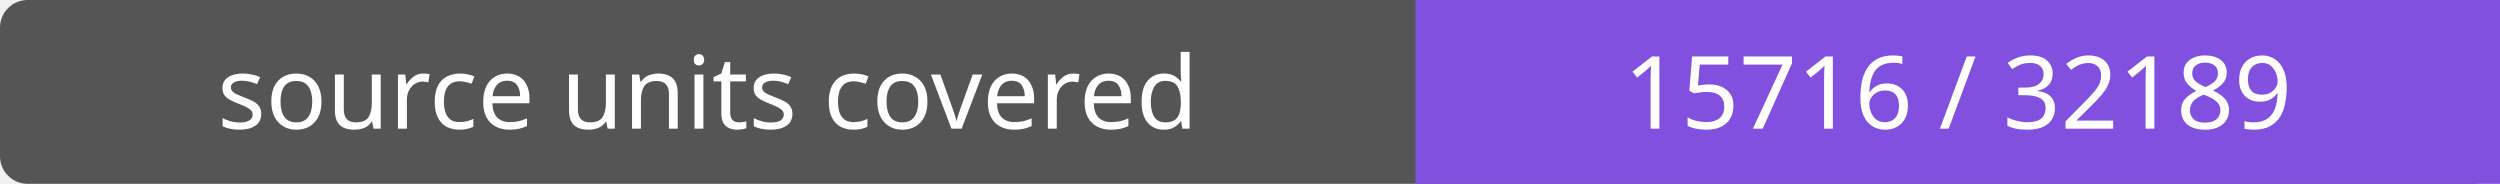
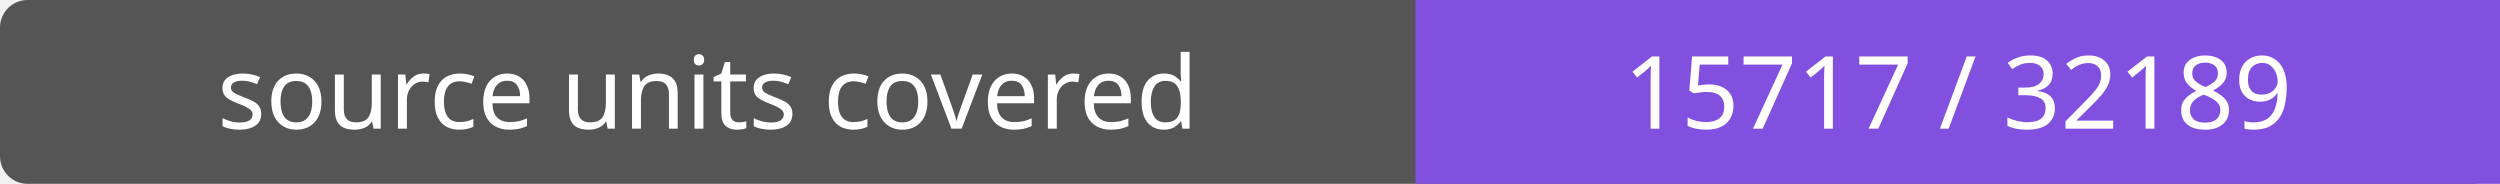
- <svg xmlns="http://www.w3.org/2000/svg" width="272" height="20" role="img" aria-label="source units covered: 15716 / 32189">
+ <svg xmlns="http://www.w3.org/2000/svg" width="272" height="20" role="img" aria-label="source units covered: 15717 / 32189">
  <rect width="272" height="20" rx="3" fill="#555" />
  <path fill="#8250df" d="M154 0h118v20H154z" />
  <g fill="#fff" text-anchor="middle" font-family="Verdana,sans-serif" font-size="11">
    <text x="77.0" y="14">source units covered</text>
-     <text x="213.0" y="14">15716 / 32189</text>
+     <text x="213.0" y="14">15717 / 32189</text>
  </g>
</svg>
